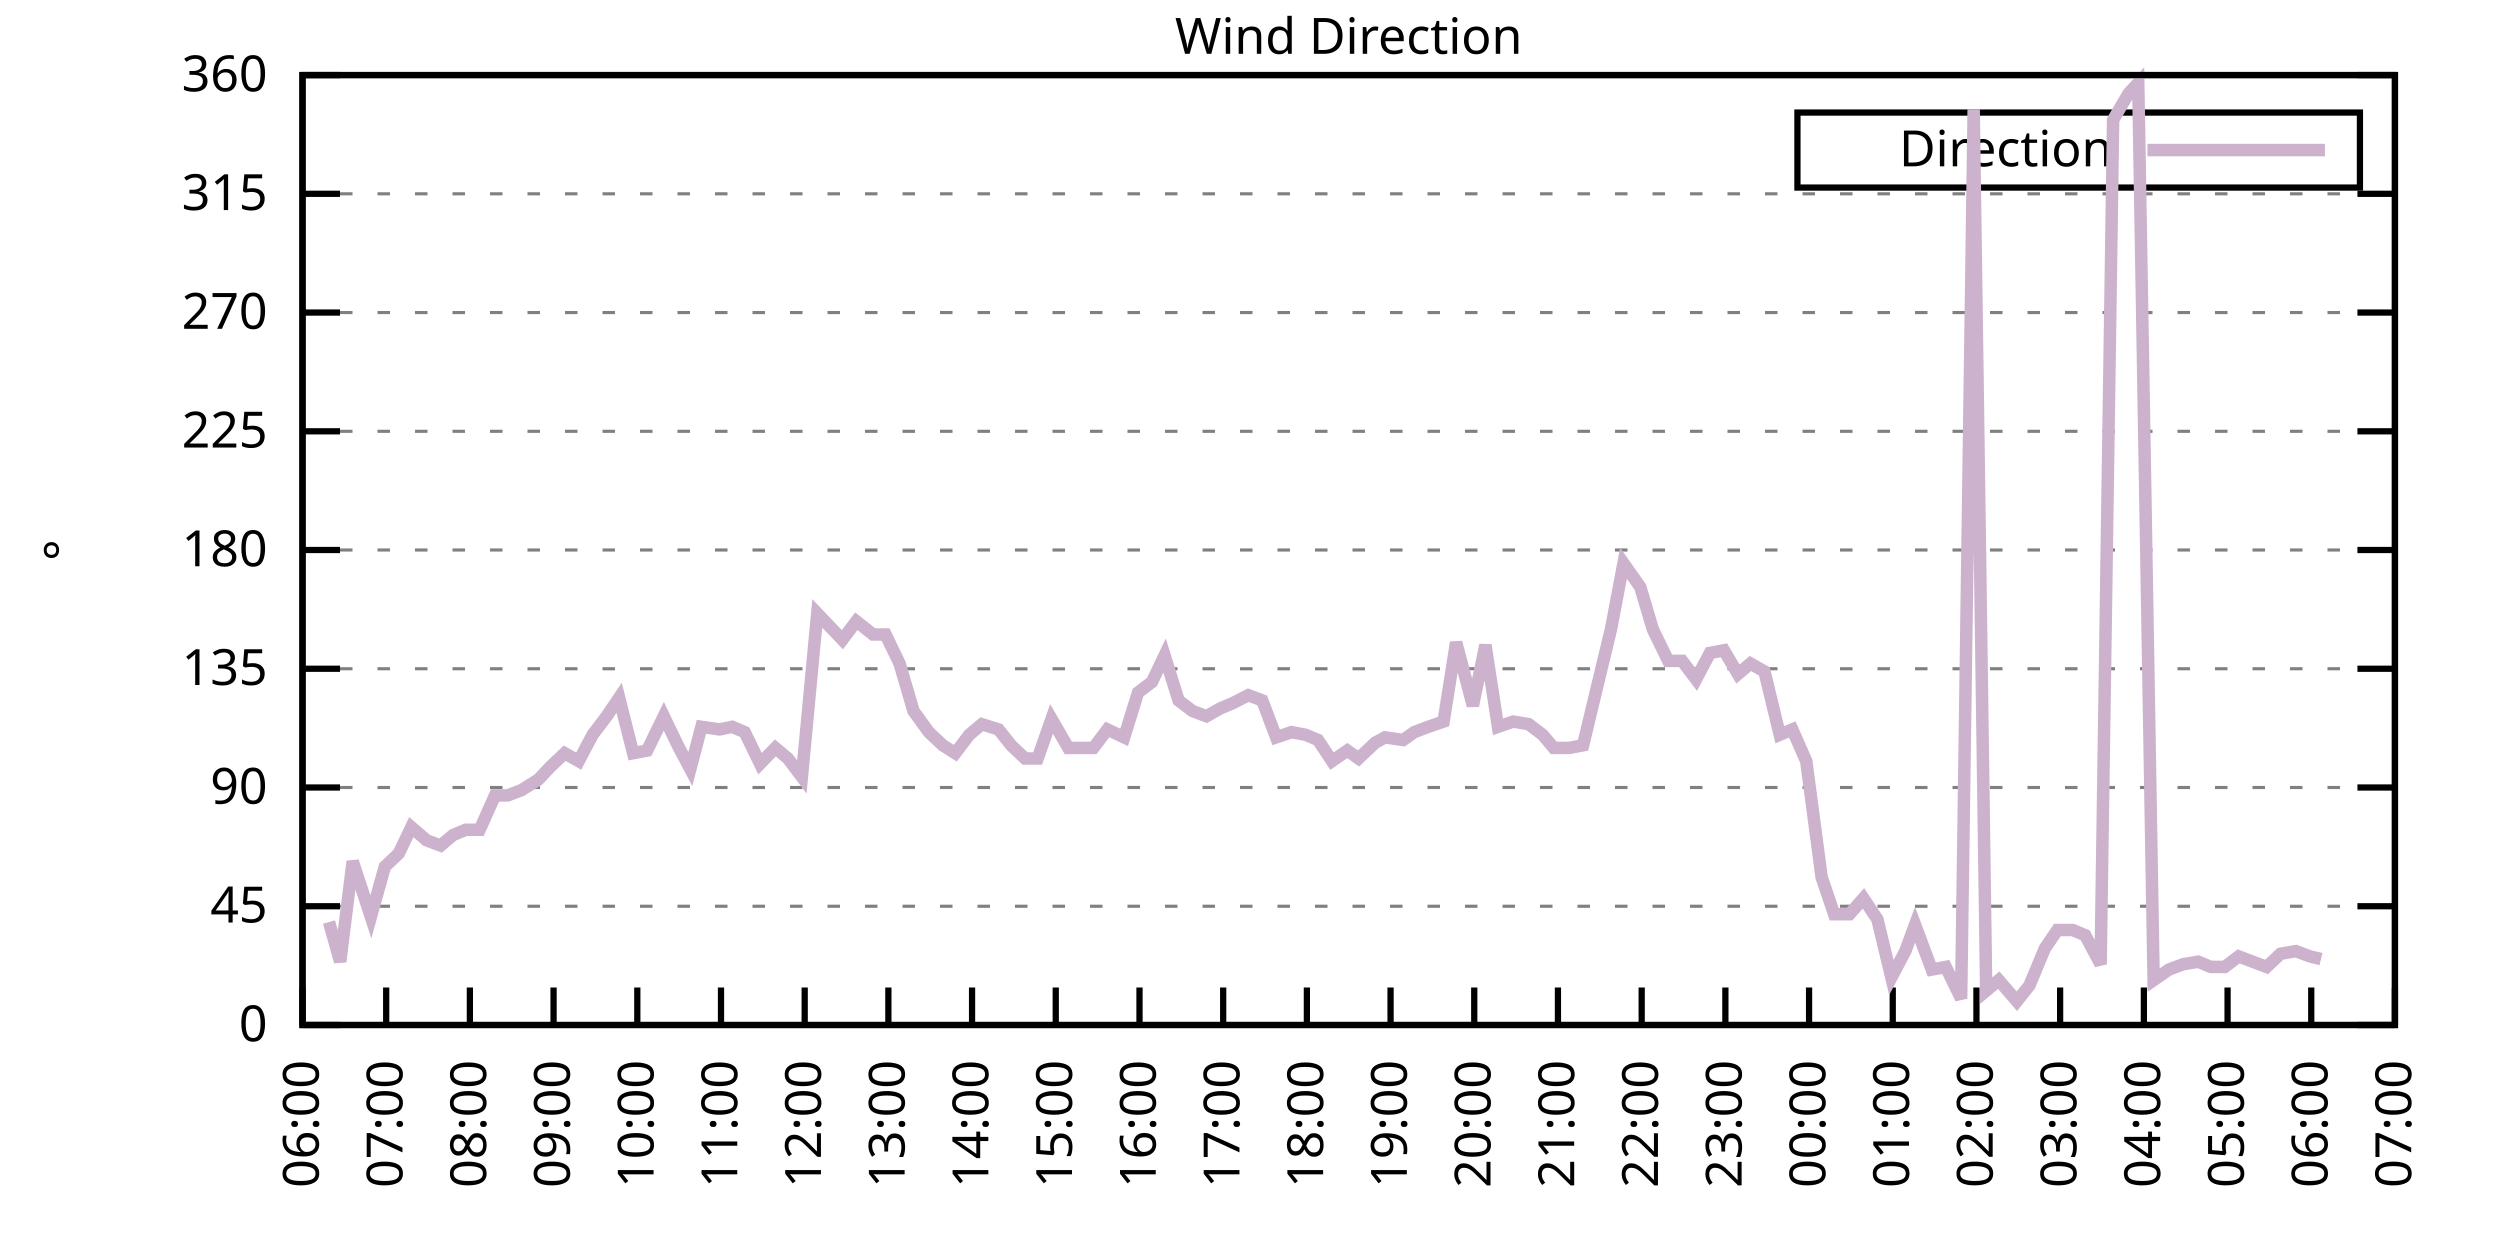
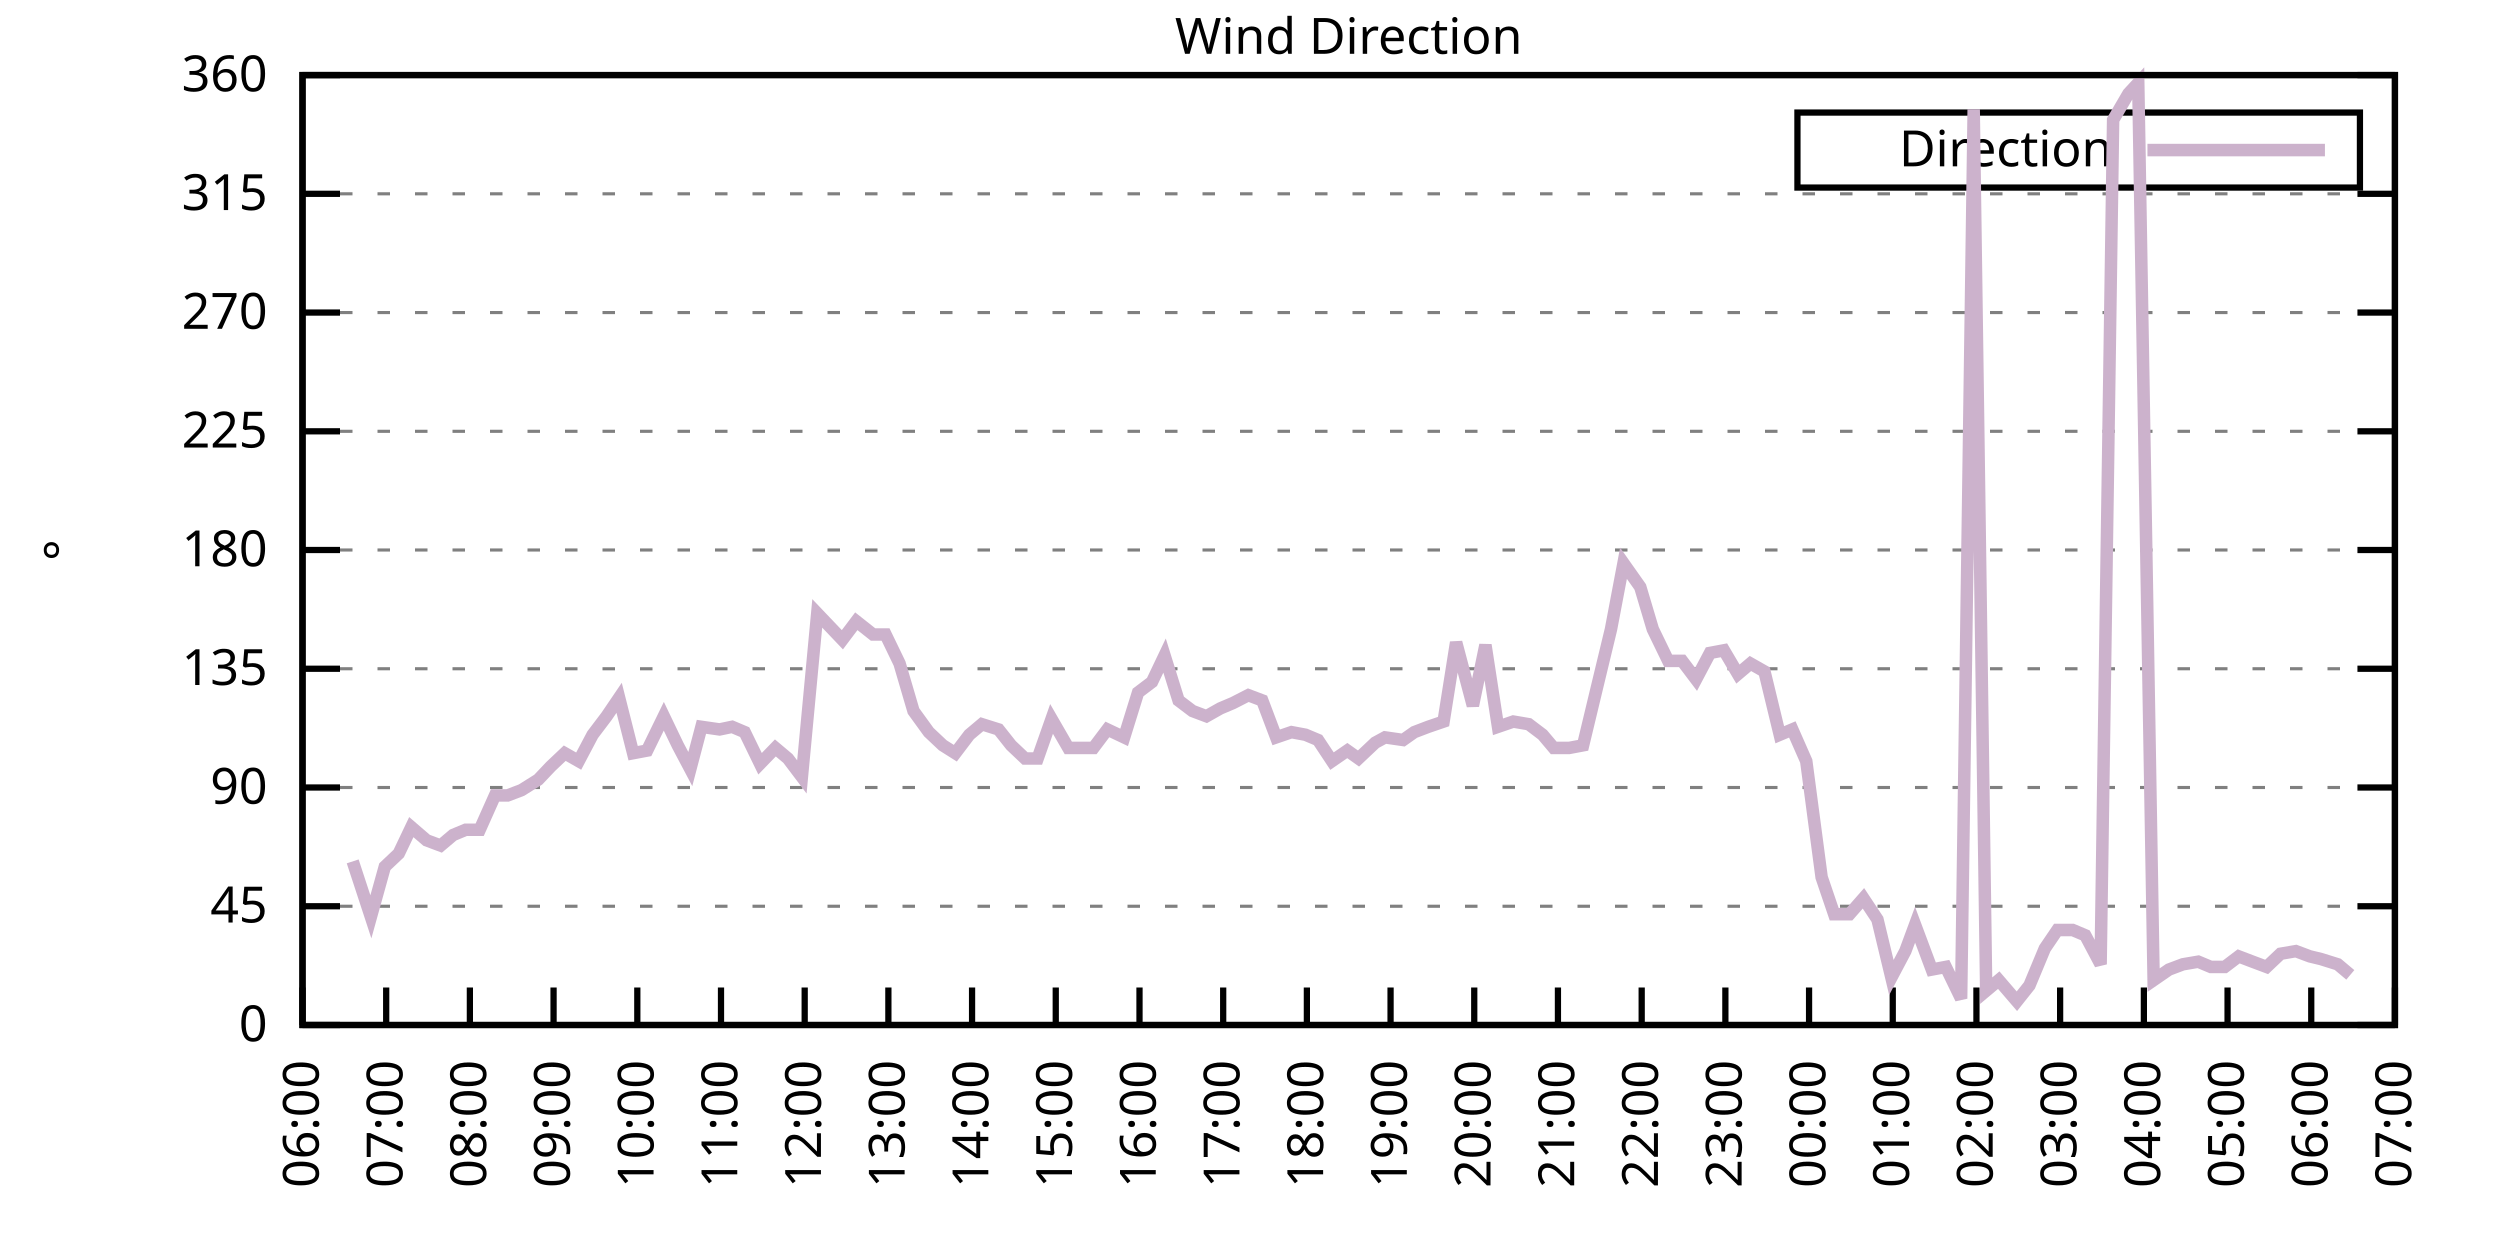
<svg xmlns="http://www.w3.org/2000/svg" xmlns:xlink="http://www.w3.org/1999/xlink" width="400" height="200" viewBox="0 0 400 200">
  <g id="gnuplot_canvas">
    <rect x="0" y="0" width="400" height="200" fill="none" />
    <defs>
      <circle id="gpDot" r="0.5" stroke-width="0.5" stroke="currentColor" />
      <path id="gpPt0" stroke-width="0.333" stroke="currentColor" d="M-1,0 h2 M0,-1 v2" />
      <path id="gpPt1" stroke-width="0.333" stroke="currentColor" d="M-1,-1 L1,1 M1,-1 L-1,1" />
      <path id="gpPt2" stroke-width="0.333" stroke="currentColor" d="M-1,0 L1,0 M0,-1 L0,1 M-1,-1 L1,1 M-1,1 L1,-1" />
      <rect id="gpPt3" stroke-width="0.333" stroke="currentColor" x="-1" y="-1" width="2" height="2" />
      <rect id="gpPt4" stroke-width="0.333" stroke="currentColor" fill="currentColor" x="-1" y="-1" width="2" height="2" />
      <circle id="gpPt5" stroke-width="0.333" stroke="currentColor" cx="0" cy="0" r="1" />
      <use xlink:href="#gpPt5" id="gpPt6" fill="currentColor" stroke="none" />
      <path id="gpPt7" stroke-width="0.333" stroke="currentColor" d="M0,-1.33 L-1.33,0.67 L1.33,0.67 z" />
      <use xlink:href="#gpPt7" id="gpPt8" fill="currentColor" stroke="none" />
      <use xlink:href="#gpPt7" id="gpPt9" stroke="currentColor" transform="rotate(180)" />
      <use xlink:href="#gpPt9" id="gpPt10" fill="currentColor" stroke="none" />
      <use xlink:href="#gpPt3" id="gpPt11" stroke="currentColor" transform="rotate(45)" />
      <use xlink:href="#gpPt11" id="gpPt12" fill="currentColor" stroke="none" />
      <path id="gpPt13" stroke-width="0.333" stroke="currentColor" d="M0,1.330 L1.265,0.411 L0.782,-1.067 L-0.782,-1.076 L-1.265,0.411 z" />
      <use xlink:href="#gpPt13" id="gpPt14" fill="currentColor" stroke="none" />
      <filter id="textbox" filterUnits="objectBoundingBox" x="0" y="0" height="1" width="1">
        <feFlood flood-color="white" flood-opacity="1" result="bgnd" />
        <feComposite in="SourceGraphic" in2="bgnd" operator="atop" />
      </filter>
      <filter id="greybox" filterUnits="objectBoundingBox" x="0" y="0" height="1" width="1">
        <feFlood flood-color="lightgrey" flood-opacity="1" result="grey" />
        <feComposite in="SourceGraphic" in2="grey" operator="atop" />
      </filter>
    </defs>
    <g fill="none" color="white" stroke="currentColor" stroke-width="1.00" stroke-linecap="butt" stroke-linejoin="miter">
</g>
    <g fill="none" color="black" stroke="currentColor" stroke-width="1.00" stroke-linecap="butt" stroke-linejoin="miter">
      <g stroke="none" shape-rendering="crispEdges">
        <polygon fill="rgb(255, 255, 255)" points="48.40,164.00 383.18,164.00 383.18,12.02 48.40,12.02 " />
      </g>
    </g>
    <g fill="none" color="black" stroke="currentColor" stroke-width="1.00" stroke-linecap="butt" stroke-linejoin="miter">
</g>
    <g fill="none" color="black" stroke="black" stroke-width="0.50" stroke-linecap="butt" stroke-linejoin="miter">
</g>
    <g fill="none" color="gray" stroke="currentColor" stroke-width="0.50" stroke-linecap="butt" stroke-linejoin="miter">
      <path stroke="gray" stroke-dasharray="2,4" class="gridline" d="M48.40,164.00 L383.19,164.00  " />
    </g>
    <g fill="none" color="gray" stroke="gray" stroke-width="1.00" stroke-linecap="butt" stroke-linejoin="miter">
</g>
    <g fill="none" color="black" stroke="currentColor" stroke-width="1.00" stroke-linecap="butt" stroke-linejoin="miter">
      <path stroke="black" d="M48.40,164.00 L54.40,164.00 M383.19,164.00 L377.19,164.00  " />
      <g transform="translate(42.80,166.60)" stroke="none" fill="black" font-family="Sans" font-size="8.00" text-anchor="end">
        <text>
          <tspan font-family="Sans"> 0</tspan>
        </text>
      </g>
    </g>
    <g fill="none" color="black" stroke="currentColor" stroke-width="1.00" stroke-linecap="butt" stroke-linejoin="miter">
</g>
    <g fill="none" color="black" stroke="black" stroke-width="0.50" stroke-linecap="butt" stroke-linejoin="miter">
</g>
    <g fill="none" color="gray" stroke="currentColor" stroke-width="0.50" stroke-linecap="butt" stroke-linejoin="miter">
      <path stroke="gray" stroke-dasharray="2,4" class="gridline" d="M48.40,145.00 L383.19,145.00  " />
    </g>
    <g fill="none" color="gray" stroke="gray" stroke-width="1.00" stroke-linecap="butt" stroke-linejoin="miter">
</g>
    <g fill="none" color="black" stroke="currentColor" stroke-width="1.00" stroke-linecap="butt" stroke-linejoin="miter">
      <path stroke="black" d="M48.40,145.00 L54.40,145.00 M383.19,145.00 L377.19,145.00  " />
      <g transform="translate(42.80,147.60)" stroke="none" fill="black" font-family="Sans" font-size="8.00" text-anchor="end">
        <text>
          <tspan font-family="Sans"> 45</tspan>
        </text>
      </g>
    </g>
    <g fill="none" color="black" stroke="currentColor" stroke-width="1.00" stroke-linecap="butt" stroke-linejoin="miter">
</g>
    <g fill="none" color="black" stroke="black" stroke-width="0.50" stroke-linecap="butt" stroke-linejoin="miter">
</g>
    <g fill="none" color="gray" stroke="currentColor" stroke-width="0.50" stroke-linecap="butt" stroke-linejoin="miter">
      <path stroke="gray" stroke-dasharray="2,4" class="gridline" d="M48.40,126.00 L383.19,126.00  " />
    </g>
    <g fill="none" color="gray" stroke="gray" stroke-width="1.00" stroke-linecap="butt" stroke-linejoin="miter">
</g>
    <g fill="none" color="black" stroke="currentColor" stroke-width="1.00" stroke-linecap="butt" stroke-linejoin="miter">
      <path stroke="black" d="M48.40,126.00 L54.40,126.00 M383.19,126.00 L377.19,126.00  " />
      <g transform="translate(42.80,128.60)" stroke="none" fill="black" font-family="Sans" font-size="8.00" text-anchor="end">
        <text>
          <tspan font-family="Sans"> 90</tspan>
        </text>
      </g>
    </g>
    <g fill="none" color="black" stroke="currentColor" stroke-width="1.00" stroke-linecap="butt" stroke-linejoin="miter">
</g>
    <g fill="none" color="black" stroke="black" stroke-width="0.50" stroke-linecap="butt" stroke-linejoin="miter">
</g>
    <g fill="none" color="gray" stroke="currentColor" stroke-width="0.50" stroke-linecap="butt" stroke-linejoin="miter">
      <path stroke="gray" stroke-dasharray="2,4" class="gridline" d="M48.40,107.00 L383.19,107.00  " />
    </g>
    <g fill="none" color="gray" stroke="gray" stroke-width="1.00" stroke-linecap="butt" stroke-linejoin="miter">
</g>
    <g fill="none" color="black" stroke="currentColor" stroke-width="1.00" stroke-linecap="butt" stroke-linejoin="miter">
      <path stroke="black" d="M48.40,107.00 L54.40,107.00 M383.19,107.00 L377.19,107.00  " />
      <g transform="translate(42.80,109.60)" stroke="none" fill="black" font-family="Sans" font-size="8.00" text-anchor="end">
        <text>
          <tspan font-family="Sans"> 135</tspan>
        </text>
      </g>
    </g>
    <g fill="none" color="black" stroke="currentColor" stroke-width="1.00" stroke-linecap="butt" stroke-linejoin="miter">
</g>
    <g fill="none" color="black" stroke="black" stroke-width="0.50" stroke-linecap="butt" stroke-linejoin="miter">
</g>
    <g fill="none" color="gray" stroke="currentColor" stroke-width="0.50" stroke-linecap="butt" stroke-linejoin="miter">
      <path stroke="gray" stroke-dasharray="2,4" class="gridline" d="M48.40,88.00 L383.19,88.00  " />
    </g>
    <g fill="none" color="gray" stroke="gray" stroke-width="1.00" stroke-linecap="butt" stroke-linejoin="miter">
</g>
    <g fill="none" color="black" stroke="currentColor" stroke-width="1.00" stroke-linecap="butt" stroke-linejoin="miter">
      <path stroke="black" d="M48.40,88.00 L54.40,88.00 M383.19,88.00 L377.19,88.00  " />
      <g transform="translate(42.80,90.60)" stroke="none" fill="black" font-family="Sans" font-size="8.00" text-anchor="end">
        <text>
          <tspan font-family="Sans"> 180</tspan>
        </text>
      </g>
    </g>
    <g fill="none" color="black" stroke="currentColor" stroke-width="1.00" stroke-linecap="butt" stroke-linejoin="miter">
</g>
    <g fill="none" color="black" stroke="black" stroke-width="0.50" stroke-linecap="butt" stroke-linejoin="miter">
</g>
    <g fill="none" color="gray" stroke="currentColor" stroke-width="0.50" stroke-linecap="butt" stroke-linejoin="miter">
      <path stroke="gray" stroke-dasharray="2,4" class="gridline" d="M48.40,69.01 L383.19,69.01  " />
    </g>
    <g fill="none" color="gray" stroke="gray" stroke-width="1.00" stroke-linecap="butt" stroke-linejoin="miter">
</g>
    <g fill="none" color="black" stroke="currentColor" stroke-width="1.00" stroke-linecap="butt" stroke-linejoin="miter">
      <path stroke="black" d="M48.40,69.01 L54.40,69.01 M383.19,69.01 L377.19,69.01  " />
      <g transform="translate(42.80,71.61)" stroke="none" fill="black" font-family="Sans" font-size="8.00" text-anchor="end">
        <text>
          <tspan font-family="Sans"> 225</tspan>
        </text>
      </g>
    </g>
    <g fill="none" color="black" stroke="currentColor" stroke-width="1.00" stroke-linecap="butt" stroke-linejoin="miter">
</g>
    <g fill="none" color="black" stroke="black" stroke-width="0.50" stroke-linecap="butt" stroke-linejoin="miter">
</g>
    <g fill="none" color="gray" stroke="currentColor" stroke-width="0.50" stroke-linecap="butt" stroke-linejoin="miter">
      <path stroke="gray" stroke-dasharray="2,4" class="gridline" d="M48.40,50.01 L383.19,50.01  " />
    </g>
    <g fill="none" color="gray" stroke="gray" stroke-width="1.00" stroke-linecap="butt" stroke-linejoin="miter">
</g>
    <g fill="none" color="black" stroke="currentColor" stroke-width="1.00" stroke-linecap="butt" stroke-linejoin="miter">
      <path stroke="black" d="M48.40,50.01 L54.40,50.01 M383.19,50.01 L377.19,50.01  " />
      <g transform="translate(42.80,52.61)" stroke="none" fill="black" font-family="Sans" font-size="8.00" text-anchor="end">
        <text>
          <tspan font-family="Sans"> 270</tspan>
        </text>
      </g>
    </g>
    <g fill="none" color="black" stroke="currentColor" stroke-width="1.00" stroke-linecap="butt" stroke-linejoin="miter">
</g>
    <g fill="none" color="black" stroke="black" stroke-width="0.50" stroke-linecap="butt" stroke-linejoin="miter">
</g>
    <g fill="none" color="gray" stroke="currentColor" stroke-width="0.50" stroke-linecap="butt" stroke-linejoin="miter">
      <path stroke="gray" stroke-dasharray="2,4" class="gridline" d="M48.40,31.01 L383.19,31.01  " />
    </g>
    <g fill="none" color="gray" stroke="gray" stroke-width="1.00" stroke-linecap="butt" stroke-linejoin="miter">
</g>
    <g fill="none" color="black" stroke="currentColor" stroke-width="1.00" stroke-linecap="butt" stroke-linejoin="miter">
      <path stroke="black" d="M48.40,31.01 L54.40,31.01 M383.19,31.01 L377.19,31.01  " />
      <g transform="translate(42.80,33.61)" stroke="none" fill="black" font-family="Sans" font-size="8.00" text-anchor="end">
        <text>
          <tspan font-family="Sans"> 315</tspan>
        </text>
      </g>
    </g>
    <g fill="none" color="black" stroke="currentColor" stroke-width="1.00" stroke-linecap="butt" stroke-linejoin="miter">
</g>
    <g fill="none" color="black" stroke="black" stroke-width="0.50" stroke-linecap="butt" stroke-linejoin="miter">
</g>
    <g fill="none" color="gray" stroke="currentColor" stroke-width="0.50" stroke-linecap="butt" stroke-linejoin="miter">
      <path stroke="gray" stroke-dasharray="2,4" class="gridline" d="M48.40,12.01 L383.19,12.01  " />
    </g>
    <g fill="none" color="gray" stroke="gray" stroke-width="1.00" stroke-linecap="butt" stroke-linejoin="miter">
</g>
    <g fill="none" color="black" stroke="currentColor" stroke-width="1.00" stroke-linecap="butt" stroke-linejoin="miter">
      <path stroke="black" d="M48.40,12.01 L54.40,12.01 M383.19,12.01 L377.19,12.01  " />
      <g transform="translate(42.80,14.61)" stroke="none" fill="black" font-family="Sans" font-size="8.00" text-anchor="end">
        <text>
          <tspan font-family="Sans"> 360</tspan>
        </text>
      </g>
    </g>
    <g fill="none" color="black" stroke="currentColor" stroke-width="1.00" stroke-linecap="butt" stroke-linejoin="miter">
      <path stroke="black" d="M48.40,164.00 L48.40,158.00  " />
      <g transform="translate(51.00,169.60) rotate(270.00)" stroke="none" fill="black" font-family="Sans" font-size="8.00" text-anchor="end">
        <text>
          <tspan font-family="Sans">06:00</tspan>
        </text>
      </g>
    </g>
    <g fill="none" color="black" stroke="currentColor" stroke-width="1.00" stroke-linecap="butt" stroke-linejoin="miter">
      <path stroke="black" d="M61.79,164.00 L61.79,158.00  " />
      <g transform="translate(64.39,169.60) rotate(270.00)" stroke="none" fill="black" font-family="Sans" font-size="8.00" text-anchor="end">
        <text>
          <tspan font-family="Sans">07:00</tspan>
        </text>
      </g>
    </g>
    <g fill="none" color="black" stroke="currentColor" stroke-width="1.00" stroke-linecap="butt" stroke-linejoin="miter">
      <path stroke="black" d="M75.18,164.00 L75.18,158.00  " />
      <g transform="translate(77.78,169.60) rotate(270.00)" stroke="none" fill="black" font-family="Sans" font-size="8.00" text-anchor="end">
        <text>
          <tspan font-family="Sans">08:00</tspan>
        </text>
      </g>
    </g>
    <g fill="none" color="black" stroke="currentColor" stroke-width="1.00" stroke-linecap="butt" stroke-linejoin="miter">
      <path stroke="black" d="M88.57,164.00 L88.57,158.00  " />
      <g transform="translate(91.17,169.60) rotate(270.00)" stroke="none" fill="black" font-family="Sans" font-size="8.00" text-anchor="end">
        <text>
          <tspan font-family="Sans">09:00</tspan>
        </text>
      </g>
    </g>
    <g fill="none" color="black" stroke="currentColor" stroke-width="1.00" stroke-linecap="butt" stroke-linejoin="miter">
      <path stroke="black" d="M101.97,164.00 L101.97,158.00  " />
      <g transform="translate(104.57,169.60) rotate(270.00)" stroke="none" fill="black" font-family="Sans" font-size="8.00" text-anchor="end">
        <text>
          <tspan font-family="Sans">10:00</tspan>
        </text>
      </g>
    </g>
    <g fill="none" color="black" stroke="currentColor" stroke-width="1.00" stroke-linecap="butt" stroke-linejoin="miter">
      <path stroke="black" d="M115.36,164.00 L115.36,158.00  " />
      <g transform="translate(117.96,169.60) rotate(270.00)" stroke="none" fill="black" font-family="Sans" font-size="8.00" text-anchor="end">
        <text>
          <tspan font-family="Sans">11:00</tspan>
        </text>
      </g>
    </g>
    <g fill="none" color="black" stroke="currentColor" stroke-width="1.00" stroke-linecap="butt" stroke-linejoin="miter">
      <path stroke="black" d="M128.75,164.00 L128.75,158.00  " />
      <g transform="translate(131.35,169.60) rotate(270.00)" stroke="none" fill="black" font-family="Sans" font-size="8.00" text-anchor="end">
        <text>
          <tspan font-family="Sans">12:00</tspan>
        </text>
      </g>
    </g>
    <g fill="none" color="black" stroke="currentColor" stroke-width="1.00" stroke-linecap="butt" stroke-linejoin="miter">
      <path stroke="black" d="M142.14,164.00 L142.14,158.00  " />
      <g transform="translate(144.74,169.60) rotate(270.00)" stroke="none" fill="black" font-family="Sans" font-size="8.00" text-anchor="end">
        <text>
          <tspan font-family="Sans">13:00</tspan>
        </text>
      </g>
    </g>
    <g fill="none" color="black" stroke="currentColor" stroke-width="1.00" stroke-linecap="butt" stroke-linejoin="miter">
      <path stroke="black" d="M155.53,164.00 L155.53,158.00  " />
      <g transform="translate(158.13,169.60) rotate(270.00)" stroke="none" fill="black" font-family="Sans" font-size="8.00" text-anchor="end">
        <text>
          <tspan font-family="Sans">14:00</tspan>
        </text>
      </g>
    </g>
    <g fill="none" color="black" stroke="currentColor" stroke-width="1.00" stroke-linecap="butt" stroke-linejoin="miter">
      <path stroke="black" d="M168.92,164.00 L168.92,158.00  " />
      <g transform="translate(171.52,169.60) rotate(270.00)" stroke="none" fill="black" font-family="Sans" font-size="8.00" text-anchor="end">
        <text>
          <tspan font-family="Sans">15:00</tspan>
        </text>
      </g>
    </g>
    <g fill="none" color="black" stroke="currentColor" stroke-width="1.00" stroke-linecap="butt" stroke-linejoin="miter">
      <path stroke="black" d="M182.32,164.00 L182.32,158.00  " />
      <g transform="translate(184.92,169.60) rotate(270.00)" stroke="none" fill="black" font-family="Sans" font-size="8.00" text-anchor="end">
        <text>
          <tspan font-family="Sans">16:00</tspan>
        </text>
      </g>
    </g>
    <g fill="none" color="black" stroke="currentColor" stroke-width="1.00" stroke-linecap="butt" stroke-linejoin="miter">
      <path stroke="black" d="M195.71,164.00 L195.71,158.00  " />
      <g transform="translate(198.31,169.60) rotate(270.00)" stroke="none" fill="black" font-family="Sans" font-size="8.00" text-anchor="end">
        <text>
          <tspan font-family="Sans">17:00</tspan>
        </text>
      </g>
    </g>
    <g fill="none" color="black" stroke="currentColor" stroke-width="1.00" stroke-linecap="butt" stroke-linejoin="miter">
      <path stroke="black" d="M209.10,164.00 L209.10,158.00  " />
      <g transform="translate(211.70,169.60) rotate(270.00)" stroke="none" fill="black" font-family="Sans" font-size="8.00" text-anchor="end">
        <text>
          <tspan font-family="Sans">18:00</tspan>
        </text>
      </g>
    </g>
    <g fill="none" color="black" stroke="currentColor" stroke-width="1.00" stroke-linecap="butt" stroke-linejoin="miter">
      <path stroke="black" d="M222.49,164.00 L222.49,158.00  " />
      <g transform="translate(225.09,169.60) rotate(270.00)" stroke="none" fill="black" font-family="Sans" font-size="8.00" text-anchor="end">
        <text>
          <tspan font-family="Sans">19:00</tspan>
        </text>
      </g>
    </g>
    <g fill="none" color="black" stroke="currentColor" stroke-width="1.00" stroke-linecap="butt" stroke-linejoin="miter">
      <path stroke="black" d="M235.88,164.00 L235.88,158.00  " />
      <g transform="translate(238.48,169.60) rotate(270.00)" stroke="none" fill="black" font-family="Sans" font-size="8.00" text-anchor="end">
        <text>
          <tspan font-family="Sans">20:00</tspan>
        </text>
      </g>
    </g>
    <g fill="none" color="black" stroke="currentColor" stroke-width="1.00" stroke-linecap="butt" stroke-linejoin="miter">
      <path stroke="black" d="M249.27,164.00 L249.27,158.00  " />
      <g transform="translate(251.87,169.60) rotate(270.00)" stroke="none" fill="black" font-family="Sans" font-size="8.00" text-anchor="end">
        <text>
          <tspan font-family="Sans">21:00</tspan>
        </text>
      </g>
    </g>
    <g fill="none" color="black" stroke="currentColor" stroke-width="1.00" stroke-linecap="butt" stroke-linejoin="miter">
      <path stroke="black" d="M262.67,164.00 L262.67,158.00  " />
      <g transform="translate(265.27,169.60) rotate(270.00)" stroke="none" fill="black" font-family="Sans" font-size="8.00" text-anchor="end">
        <text>
          <tspan font-family="Sans">22:00</tspan>
        </text>
      </g>
    </g>
    <g fill="none" color="black" stroke="currentColor" stroke-width="1.00" stroke-linecap="butt" stroke-linejoin="miter">
      <path stroke="black" d="M276.06,164.00 L276.06,158.00  " />
      <g transform="translate(278.66,169.60) rotate(270.00)" stroke="none" fill="black" font-family="Sans" font-size="8.00" text-anchor="end">
        <text>
          <tspan font-family="Sans">23:00</tspan>
        </text>
      </g>
    </g>
    <g fill="none" color="black" stroke="currentColor" stroke-width="1.00" stroke-linecap="butt" stroke-linejoin="miter">
      <path stroke="black" d="M289.45,164.00 L289.45,158.00  " />
      <g transform="translate(292.05,169.60) rotate(270.00)" stroke="none" fill="black" font-family="Sans" font-size="8.00" text-anchor="end">
        <text>
          <tspan font-family="Sans">00:00</tspan>
        </text>
      </g>
    </g>
    <g fill="none" color="black" stroke="currentColor" stroke-width="1.00" stroke-linecap="butt" stroke-linejoin="miter">
      <path stroke="black" d="M302.84,164.00 L302.84,158.00  " />
      <g transform="translate(305.44,169.60) rotate(270.00)" stroke="none" fill="black" font-family="Sans" font-size="8.00" text-anchor="end">
        <text>
          <tspan font-family="Sans">01:00</tspan>
        </text>
      </g>
    </g>
    <g fill="none" color="black" stroke="currentColor" stroke-width="1.00" stroke-linecap="butt" stroke-linejoin="miter">
      <path stroke="black" d="M316.23,164.00 L316.23,158.00  " />
      <g transform="translate(318.83,169.60) rotate(270.00)" stroke="none" fill="black" font-family="Sans" font-size="8.00" text-anchor="end">
        <text>
          <tspan font-family="Sans">02:00</tspan>
        </text>
      </g>
    </g>
    <g fill="none" color="black" stroke="currentColor" stroke-width="1.00" stroke-linecap="butt" stroke-linejoin="miter">
      <path stroke="black" d="M329.62,164.00 L329.62,158.00  " />
      <g transform="translate(332.22,169.60) rotate(270.00)" stroke="none" fill="black" font-family="Sans" font-size="8.00" text-anchor="end">
        <text>
          <tspan font-family="Sans">03:00</tspan>
        </text>
      </g>
    </g>
    <g fill="none" color="black" stroke="currentColor" stroke-width="1.00" stroke-linecap="butt" stroke-linejoin="miter">
      <path stroke="black" d="M343.02,164.00 L343.02,158.00  " />
      <g transform="translate(345.62,169.60) rotate(270.00)" stroke="none" fill="black" font-family="Sans" font-size="8.00" text-anchor="end">
        <text>
          <tspan font-family="Sans">04:00</tspan>
        </text>
      </g>
    </g>
    <g fill="none" color="black" stroke="currentColor" stroke-width="1.00" stroke-linecap="butt" stroke-linejoin="miter">
      <path stroke="black" d="M356.41,164.00 L356.41,158.00  " />
      <g transform="translate(359.01,169.60) rotate(270.00)" stroke="none" fill="black" font-family="Sans" font-size="8.00" text-anchor="end">
        <text>
          <tspan font-family="Sans">05:00</tspan>
        </text>
      </g>
    </g>
    <g fill="none" color="black" stroke="currentColor" stroke-width="1.00" stroke-linecap="butt" stroke-linejoin="miter">
      <path stroke="black" d="M369.80,164.00 L369.80,158.00  " />
      <g transform="translate(372.40,169.60) rotate(270.00)" stroke="none" fill="black" font-family="Sans" font-size="8.00" text-anchor="end">
        <text>
          <tspan font-family="Sans">06:00</tspan>
        </text>
      </g>
    </g>
    <g fill="none" color="black" stroke="currentColor" stroke-width="1.00" stroke-linecap="butt" stroke-linejoin="miter">
      <path stroke="black" d="M383.19,164.00 L383.19,158.00  " />
      <g transform="translate(385.79,169.60) rotate(270.00)" stroke="none" fill="black" font-family="Sans" font-size="8.00" text-anchor="end">
        <text>
          <tspan font-family="Sans">07:00</tspan>
        </text>
      </g>
    </g>
    <g fill="none" color="black" stroke="currentColor" stroke-width="1.00" stroke-linecap="butt" stroke-linejoin="miter">
</g>
    <g fill="none" color="black" stroke="currentColor" stroke-width="1.00" stroke-linecap="butt" stroke-linejoin="miter">
      <path stroke="black" d="M48.40,12.01 L48.40,164.00 L383.19,164.00 L383.19,12.01 L48.40,12.01 Z  " />
    </g>
    <g fill="none" color="black" stroke="currentColor" stroke-width="1.00" stroke-linecap="butt" stroke-linejoin="miter">
</g>
    <g fill="none" color="black" stroke="currentColor" stroke-width="1.00" stroke-linecap="butt" stroke-linejoin="miter">
      <path stroke="black" d="M287.59,30.01 L287.59,18.01 L377.59,18.01 L377.59,30.01 L287.59,30.01 Z  " />
    </g>
    <g id="Wind_direction_plot_1">
      <g fill="none" color="white" stroke="black" stroke-width="2.00" stroke-linecap="butt" stroke-linejoin="miter">
</g>
      <g fill="none" color="black" stroke="currentColor" stroke-width="2.00" stroke-linecap="butt" stroke-linejoin="miter">
        <g transform="translate(337.99,26.61)" stroke="none" fill="black" font-family="Sans" font-size="8.00" text-anchor="end">
          <text>
            <tspan font-family="Sans">Direction</tspan>
          </text>
        </g>
      </g>
      <g fill="none" color="black" stroke="currentColor" stroke-width="2.00" stroke-linecap="butt" stroke-linejoin="miter">
-         <path stroke="rgb(204, 178, 204)" d="M343.59,24.01 L371.99,24.01 M52.64,147.53 L54.43,153.87 L56.43,137.82 L59.34,146.69 L61.57,138.67 L63.80,136.56   L65.81,132.34 L68.26,134.45 L70.50,135.29 L72.50,133.60 L74.51,132.76 L76.75,132.76 L79.20,127.27 L81.21,127.27   L83.44,126.42 L86.12,124.74 L88.13,122.62 L90.36,120.51 L92.59,121.78 L94.82,117.56 L97.06,114.60 L99.06,111.65   L101.30,120.51 L103.53,120.09 L106.21,114.60 L108.44,119.25 L110.45,123.05 L112.23,116.29 L115.13,116.71 L117.14,116.29   L119.15,117.14 L121.61,122.20 L124.06,119.67 L126.07,121.36 L128.30,124.31 L130.76,98.14 L134.78,102.36 L137.01,99.40   L139.69,101.52 L141.69,101.52 L143.93,106.16 L146.16,113.76 L148.61,117.14 L150.85,119.25 L152.85,120.51 L155.09,117.56   L157.10,115.87 L159.77,116.71 L161.78,119.25 L164.01,121.36 L166.02,121.36 L168.25,115.03 L170.93,119.67 L172.94,119.67   L174.95,119.67 L177.18,116.71 L179.86,117.98 L182.09,110.80 L184.32,109.11 L186.33,104.89 L188.57,112.07 L190.80,113.76   L193.03,114.60 L195.26,113.34 L197.27,112.49 L199.73,111.23 L201.96,112.07 L204.19,117.98 L206.64,117.14 L208.88,117.56   L210.88,118.40 L213.12,121.78 L215.57,120.09 L217.36,121.36 L220.04,118.83 L221.60,117.98 L224.50,118.40 L226.29,117.14   L228.52,116.29 L230.97,115.45 L232.98,102.78 L235.66,112.91 L237.67,103.20 L239.68,116.29 L242.13,115.45 L244.59,115.87   L246.82,117.56 L248.60,119.67 L251.06,119.67 L253.29,119.25 L255.52,109.96 L257.76,100.67 L259.76,90.12 L262.44,93.92   L264.45,100.67 L266.91,105.74 L269.14,105.74 L271.37,108.69 L273.60,104.47 L275.83,104.05 L278.07,107.85 L280.07,106.16   L282.31,107.43 L284.76,117.56 L286.77,116.71 L289.00,121.78 L291.46,140.36 L293.47,146.27 L295.92,146.27 L298.15,143.73   L300.39,147.11 L302.62,156.40 L304.85,152.18 L306.41,147.96 L309.09,155.13 L311.32,154.71 L313.78,159.78 L315.79,17.50   L317.79,158.51 L319.80,156.82 L322.70,160.20 L324.71,157.67 L327.17,151.76 L329.18,148.80 L331.63,148.80 L333.64,149.65   L336.10,154.29 L338.10,19.19 L340.56,14.97 L342.12,13.28 L344.58,156.82 L347.03,155.13 L349.26,154.29 L351.72,153.87   L353.73,154.71 L355.96,154.71 L358.19,153.02 L360.42,153.87 L362.66,154.71 L364.89,152.60 L367.34,152.18 L369.58,153.02   L371.36,153.45  " />
+         <path stroke="rgb(204, 178, 204)" d="M343.59,24.01 L371.99,24.01 M56.43,137.82 L59.34,146.69 L61.57,138.67 L63.80,136.56 L65.81,132.34 L68.26,134.45   L70.50,135.29 L72.50,133.60 L74.51,132.76 L76.75,132.76 L79.20,127.27 L81.21,127.27 L83.44,126.42 L86.12,124.74   L88.13,122.62 L90.36,120.51 L92.59,121.78 L94.82,117.56 L97.06,114.60 L99.06,111.65 L101.30,120.51 L103.53,120.09   L106.21,114.60 L108.44,119.25 L110.45,123.05 L112.23,116.29 L115.13,116.71 L117.14,116.29 L119.15,117.14 L121.61,122.20   L124.06,119.67 L126.07,121.36 L128.30,124.31 L130.76,98.14 L134.78,102.36 L137.01,99.40 L139.69,101.52 L141.69,101.52   L143.93,106.16 L146.16,113.76 L148.61,117.14 L150.85,119.25 L152.85,120.51 L155.09,117.56 L157.10,115.87 L159.77,116.71   L161.78,119.25 L164.01,121.36 L166.02,121.36 L168.25,115.03 L170.93,119.67 L172.94,119.67 L174.95,119.67 L177.18,116.71   L179.86,117.98 L182.09,110.80 L184.32,109.11 L186.33,104.89 L188.57,112.07 L190.80,113.76 L193.03,114.60 L195.26,113.34   L197.27,112.49 L199.73,111.23 L201.96,112.07 L204.19,117.98 L206.64,117.14 L208.88,117.56 L210.88,118.40 L213.12,121.78   L215.57,120.09 L217.36,121.36 L220.04,118.83 L221.60,117.98 L224.50,118.40 L226.29,117.14 L228.52,116.29 L230.97,115.45   L232.98,102.78 L235.66,112.91 L237.67,103.20 L239.68,116.29 L242.13,115.45 L244.59,115.87 L246.82,117.56 L248.60,119.67   L251.06,119.67 L253.29,119.25 L255.52,109.96 L257.76,100.67 L259.76,90.12 L262.44,93.92 L264.45,100.67 L266.91,105.74   L269.14,105.74 L271.37,108.69 L273.60,104.47 L275.83,104.05 L278.07,107.85 L280.07,106.16 L282.31,107.43 L284.76,117.56   L286.77,116.71 L289.00,121.78 L291.46,140.36 L293.47,146.27 L295.92,146.27 L298.15,143.73 L300.39,147.11 L302.62,156.40   L304.85,152.18 L306.41,147.96 L309.09,155.13 L311.32,154.71 L313.78,159.78 L315.79,17.50 L317.79,158.51 L319.80,156.82   L322.70,160.20 L324.71,157.67 L327.17,151.76 L329.18,148.80 L331.63,148.80 L333.64,149.65 L336.10,154.29 L338.10,19.19   L340.56,14.97 L342.12,13.28 L344.58,156.82 L347.03,155.13 L349.26,154.29 L351.72,153.87 L353.73,154.71 L355.96,154.71   L358.19,153.02 L360.42,153.87 L362.66,154.71 L364.89,152.60 L367.34,152.18 L369.58,153.02 L371.36,153.45 L374.04,154.29   L376.05,155.98  " />
      </g>
    </g>
    <g fill="none" color="black" stroke="currentColor" stroke-width="2.00" stroke-linecap="butt" stroke-linejoin="miter">
</g>
    <g fill="none" color="black" stroke="black" stroke-width="1.00" stroke-linecap="butt" stroke-linejoin="miter">
</g>
    <g fill="none" color="black" stroke="currentColor" stroke-width="1.00" stroke-linecap="butt" stroke-linejoin="miter">
      <path stroke="black" d="M48.40,12.01 L48.40,164.00 L383.19,164.00 L383.19,12.01 L48.40,12.01 Z  " />
      <g transform="translate(12.80,88.01) rotate(270.00)" stroke="none" fill="black" font-family="Sans" font-size="8.00" text-anchor="middle">
        <text>
          <tspan font-family="Sans">°</tspan>
        </text>
      </g>
    </g>
    <g fill="none" color="black" stroke="currentColor" stroke-width="1.00" stroke-linecap="butt" stroke-linejoin="miter">
</g>
    <g fill="none" color="black" stroke="currentColor" stroke-width="1.00" stroke-linecap="butt" stroke-linejoin="miter">
      <g transform="translate(215.79,8.61)" stroke="none" fill="black" font-family="Sans" font-size="8.00" text-anchor="middle">
        <text>
          <tspan font-family="Sans">Wind Direction</tspan>
        </text>
      </g>
    </g>
    <g fill="none" color="black" stroke="currentColor" stroke-width="1.00" stroke-linecap="butt" stroke-linejoin="miter">
</g>
  </g>
</svg>
